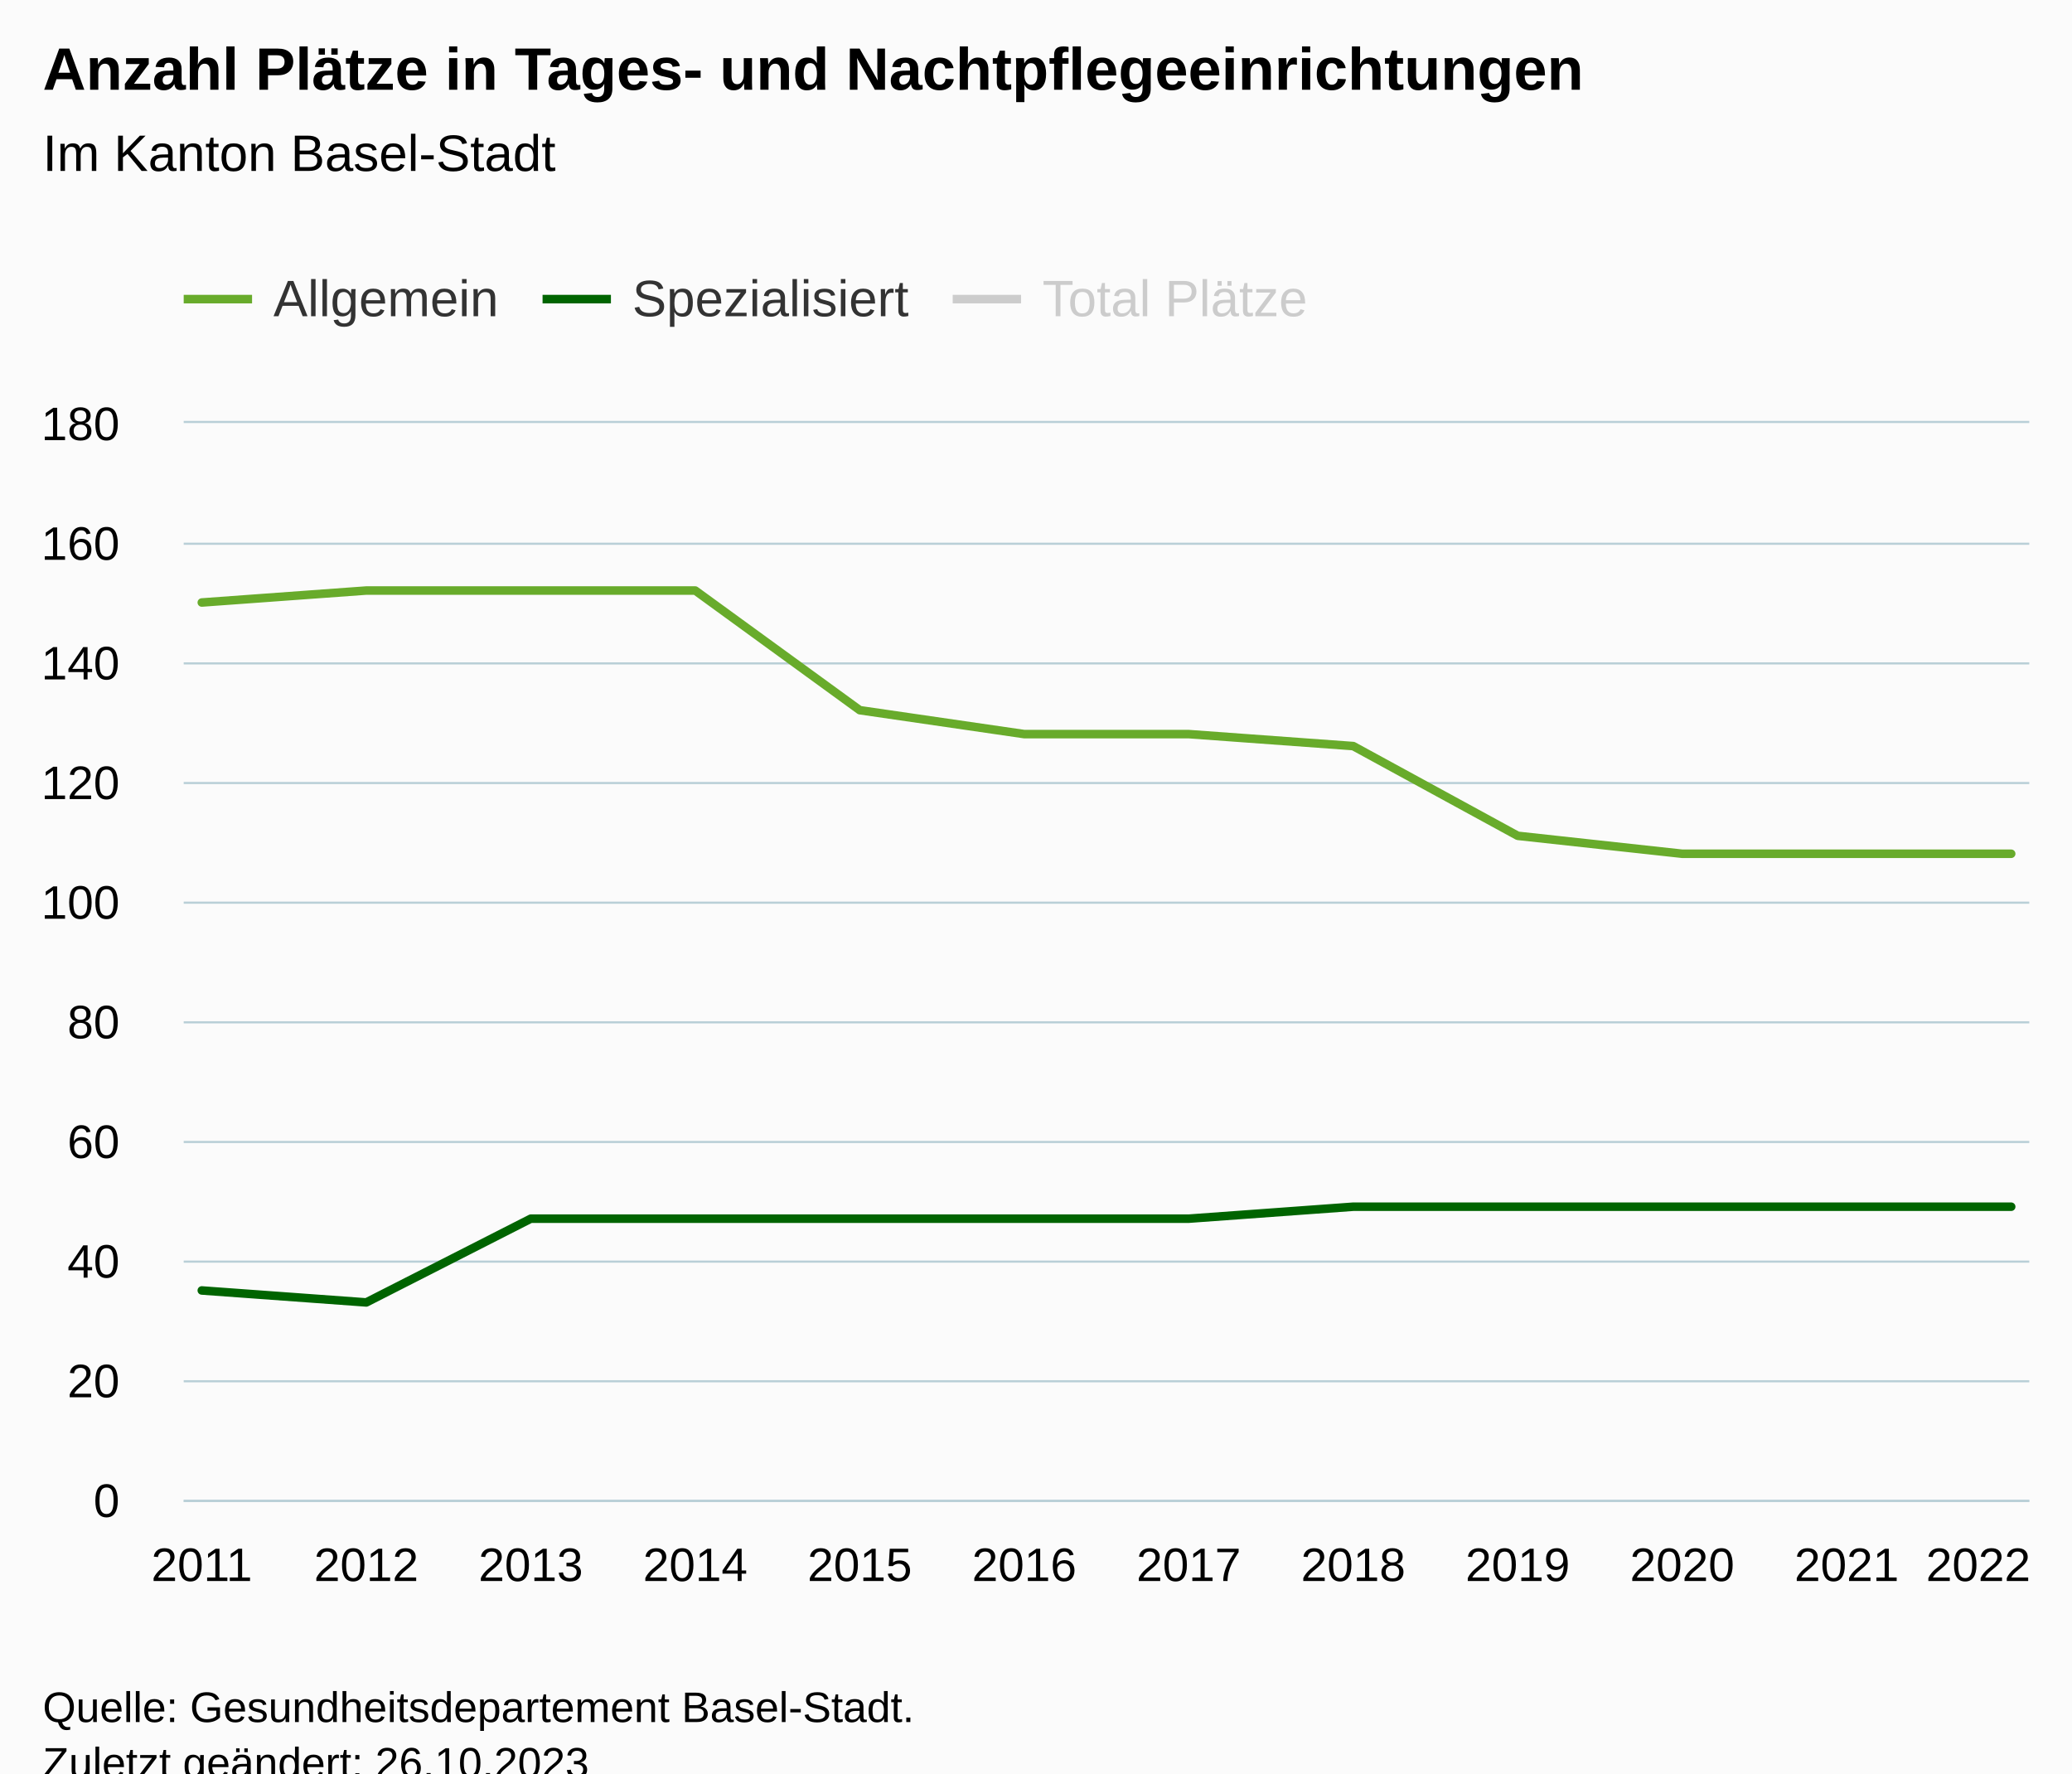
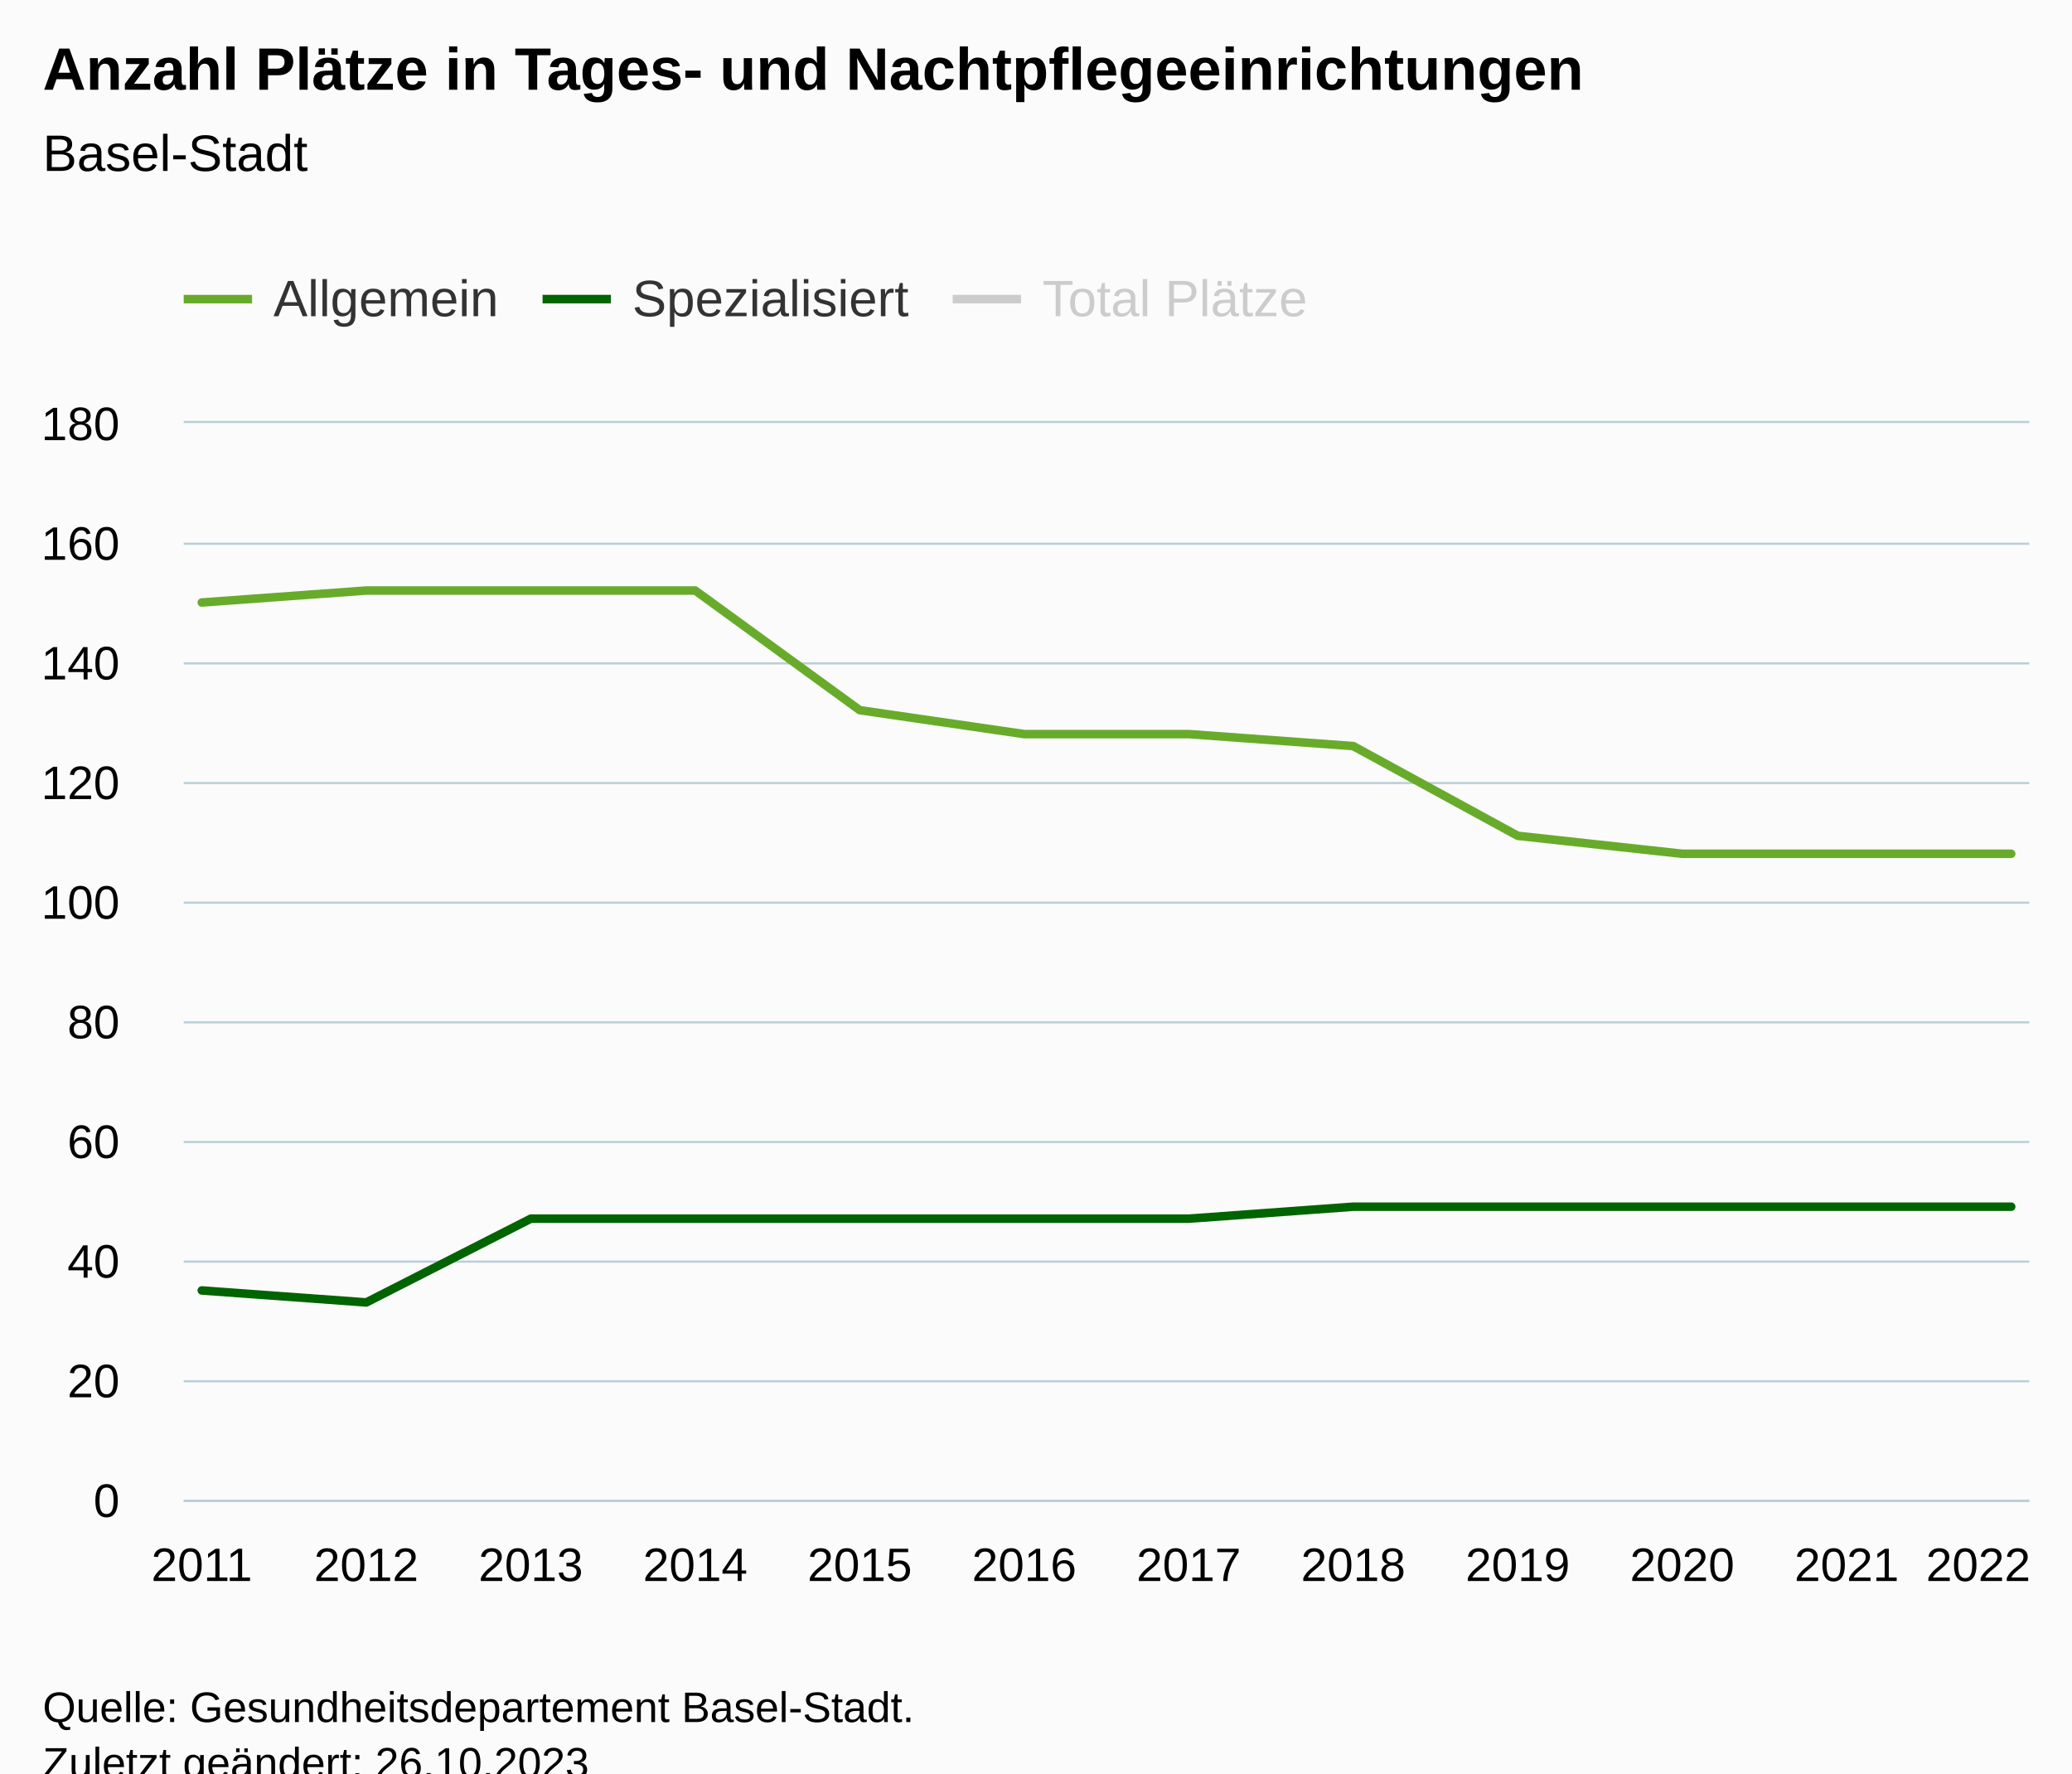
<svg xmlns="http://www.w3.org/2000/svg" version="1.1" class="highcharts-root" style="font-family:Arial;font-size:12px;" viewBox="0 0 485 415">
  <defs>
-     <clipPath id="highcharts-20ywl8f-43-">
+     <clipPath id="highcharts-bwehtxg-43-">
      <rect x="0" y="0" width="432" height="252" fill="none" />
    </clipPath>
-     <clipPath id="highcharts-20ywl8f-56-">
+     <clipPath id="highcharts-bwehtxg-56-">
      <rect x="0" y="0" width="432" height="252" fill="none" />
    </clipPath>
-     <clipPath id="highcharts-20ywl8f-81-">
+     <clipPath id="highcharts-bwehtxg-81-">
      <rect x="43" y="99" width="432" height="252" fill="none" />
    </clipPath>
  </defs>
  <rect fill="#fbfbfb" class="highcharts-background" x="0" y="0" width="485" height="428" rx="0" ry="0" />
  <rect fill="none" class="highcharts-plot-background" x="43" y="99" width="432" height="252" />
  <g class="highcharts-pane-group" data-z-index="0" />
  <g class="highcharts-grid highcharts-xaxis-grid" data-z-index="1">
    <path fill="none" data-z-index="1" class="highcharts-grid-line" d="M 46.5 99 L 46.5 351" opacity="1" />
    <path fill="none" data-z-index="1" class="highcharts-grid-line" d="M 85.5 99 L 85.5 351" opacity="1" />
    <path fill="none" data-z-index="1" class="highcharts-grid-line" d="M 123.5 99 L 123.5 351" opacity="1" />
    <path fill="none" data-z-index="1" class="highcharts-grid-line" d="M 162.5 99 L 162.5 351" opacity="1" />
    <path fill="none" data-z-index="1" class="highcharts-grid-line" d="M 200.5 99 L 200.5 351" opacity="1" />
    <path fill="none" data-z-index="1" class="highcharts-grid-line" d="M 239.5 99 L 239.5 351" opacity="1" />
    <path fill="none" data-z-index="1" class="highcharts-grid-line" d="M 277.5 99 L 277.5 351" opacity="1" />
    <path fill="none" data-z-index="1" class="highcharts-grid-line" d="M 316.5 99 L 316.5 351" opacity="1" />
    <path fill="none" data-z-index="1" class="highcharts-grid-line" d="M 354.5 99 L 354.5 351" opacity="1" />
    <path fill="none" data-z-index="1" class="highcharts-grid-line" d="M 393.5 99 L 393.5 351" opacity="1" />
    <path fill="none" data-z-index="1" class="highcharts-grid-line" d="M 431.5 99 L 431.5 351" opacity="1" />
    <path fill="none" data-z-index="1" class="highcharts-grid-line" d="M 470.5 99 L 470.5 351" opacity="1" />
  </g>
  <g class="highcharts-grid highcharts-yaxis-grid" data-z-index="1">
    <path fill="none" stroke="#B9CFD7" stroke-width="0.5" data-z-index="1" class="highcharts-grid-line" d="M 43 351.25 L 475 351.25" opacity="1" />
    <path fill="none" stroke="#B9CFD7" stroke-width="0.5" data-z-index="1" class="highcharts-grid-line" d="M 43 323.25 L 475 323.25" opacity="1" />
    <path fill="none" stroke="#B9CFD7" stroke-width="0.5" data-z-index="1" class="highcharts-grid-line" d="M 43 295.25 L 475 295.25" opacity="1" />
    <path fill="none" stroke="#B9CFD7" stroke-width="0.5" data-z-index="1" class="highcharts-grid-line" d="M 43 267.25 L 475 267.25" opacity="1" />
    <path fill="none" stroke="#B9CFD7" stroke-width="0.5" data-z-index="1" class="highcharts-grid-line" d="M 43 239.25 L 475 239.25" opacity="1" />
    <path fill="none" stroke="#B9CFD7" stroke-width="0.5" data-z-index="1" class="highcharts-grid-line" d="M 43 211.25 L 475 211.25" opacity="1" />
    <path fill="none" stroke="#B9CFD7" stroke-width="0.5" data-z-index="1" class="highcharts-grid-line" d="M 43 183.25 L 475 183.25" opacity="1" />
    <path fill="none" stroke="#B9CFD7" stroke-width="0.5" data-z-index="1" class="highcharts-grid-line" d="M 43 155.25 L 475 155.25" opacity="1" />
    <path fill="none" stroke="#B9CFD7" stroke-width="0.5" data-z-index="1" class="highcharts-grid-line" d="M 43 127.25 L 475 127.25" opacity="1" />
    <path fill="none" stroke="#B9CFD7" stroke-width="0.5" data-z-index="1" class="highcharts-grid-line" d="M 43 98.75 L 475 98.75" opacity="1" />
  </g>
  <rect fill="none" class="highcharts-plot-border" data-z-index="1" x="43" y="99" width="432" height="252" />
  <g class="highcharts-axis highcharts-xaxis" data-z-index="2">
    <path fill="none" class="highcharts-axis-line" stroke="#B9CFD7" stroke-width="0.5" data-z-index="7" d="M 43 351.25 L 475 351.25" />
  </g>
  <g class="highcharts-axis highcharts-yaxis" data-z-index="2">
    <path fill="none" class="highcharts-axis-line" data-z-index="7" d="M 43 99 L 43 351" />
  </g>
  <g class="highcharts-series-group" data-z-index="3">
-     <g class="highcharts-series highcharts-series-0 highcharts-line-series" data-z-index="0.1" opacity="1" transform="translate(43,99) scale(1 1)" clip-path="url(#highcharts-20ywl8f-56-)">
+     <g class="highcharts-series highcharts-series-0 highcharts-line-series" data-z-index="0.1" opacity="1" transform="translate(43,99) scale(1 1)" clip-path="url(#highcharts-bwehtxg-56-)">
      <path fill="none" d="M 4.235 42 L 42.738 39.2 L 81.241 39.2 L 119.743 39.2 L 158.246 67.2 L 196.749 72.8 L 235.251 72.8 L 273.754 75.6 L 312.257 96.6 L 350.759 100.8 L 389.262 100.8 L 427.765 100.8" class="highcharts-graph" data-z-index="1" stroke="#68ab2b" stroke-width="2" stroke-linejoin="round" stroke-linecap="round" />
    </g>
    <g class="highcharts-markers highcharts-series-0 highcharts-line-series" data-z-index="0.1" opacity="1" transform="translate(43,99) scale(1 1)" clip-path="none" />
-     <g class="highcharts-series highcharts-series-1 highcharts-line-series" data-z-index="0.1" opacity="1" transform="translate(43,99) scale(1 1)" clip-path="url(#highcharts-20ywl8f-56-)">
+     <g class="highcharts-series highcharts-series-1 highcharts-line-series" data-z-index="0.1" opacity="1" transform="translate(43,99) scale(1 1)" clip-path="url(#highcharts-bwehtxg-56-)">
      <path fill="none" d="M 4.235 203 L 42.738 205.8 L 81.241 186.2 L 119.743 186.2 L 158.246 186.2 L 196.749 186.2 L 235.251 186.2 L 273.754 183.4 L 312.257 183.4 L 350.759 183.4 L 389.262 183.4 L 427.765 183.4" class="highcharts-graph" data-z-index="1" stroke="#006400" stroke-width="2" stroke-linejoin="round" stroke-linecap="round" />
    </g>
    <g class="highcharts-markers highcharts-series-1 highcharts-line-series" data-z-index="0.1" opacity="1" transform="translate(43,99) scale(1 1)" clip-path="none" />
-     <g class="highcharts-series highcharts-series-2 highcharts-line-series" visibility="hidden" data-z-index="0.1" opacity="1" transform="translate(43,99) scale(1 1)" clip-path="url(#highcharts-20ywl8f-56-)">
+     <g class="highcharts-series highcharts-series-2 highcharts-line-series" visibility="hidden" data-z-index="0.1" opacity="1" transform="translate(43,99) scale(1 1)" clip-path="url(#highcharts-bwehtxg-56-)">
      <path fill="none" d="M 4.235 -7 L 42.738 -7 L 81.241 -26.6 L 119.743 -26.6 L 158.246 1.4 L 196.749 7 L 235.251 7 L 273.754 7 L 312.257 28 L 350.759 32.2 L 389.262 32.2 L 427.765 32.2" class="highcharts-graph" data-z-index="1" stroke="#010101" stroke-width="2" stroke-linejoin="round" stroke-linecap="round" />
    </g>
    <g class="highcharts-markers highcharts-series-2 highcharts-line-series" visibility="hidden" data-z-index="0.1" opacity="1" transform="translate(43,99) scale(1 1)" clip-path="none" />
  </g>
  <text x="10" text-anchor="start" class="highcharts-title" data-z-index="4" style="color:#000000;font-size:14px;font-weight:bold;fill:#000000;" y="21">
    <tspan>Anzahl Plätze in Tages- und Nachtpflegeeinrichtungen</tspan>
  </text>
  <text x="10" text-anchor="start" class="highcharts-subtitle" data-z-index="4" style="color:#000000;font-size:12px;font-weight:normal;fill:#000000;" y="40">
-     <tspan>Im Kanton Basel-Stadt</tspan>
+     <tspan>Basel-Stadt</tspan>
  </text>
  <text x="10" text-anchor="start" class="highcharts-caption" data-z-index="4" style="color:#666666;fill:#666666;" y="385" />
  <g class="highcharts-legend" data-z-index="7" transform="translate(35,56)">
    <rect fill="none" class="highcharts-legend-box" rx="0" ry="0" x="0" y="0" width="280" height="31" visibility="visible" />
    <g data-z-index="1">
      <g>
        <g class="highcharts-legend-item highcharts-line-series highcharts-color-undefined highcharts-series-0" data-z-index="1" transform="translate(8,3)">
          <path fill="none" d="M 0 11 L 16 11" class="highcharts-graph" stroke="#68ab2b" stroke-width="2" />
          <text x="21" style="color:#333333;cursor:pointer;font-size:12px;font-weight:normal;fill:#333333;" text-anchor="start" data-z-index="2" y="15">
            <tspan>Allgemein</tspan>
          </text>
        </g>
        <g class="highcharts-legend-item highcharts-line-series highcharts-color-undefined highcharts-series-1" data-z-index="1" transform="translate(92,3)">
          <path fill="none" d="M 0 11 L 16 11" class="highcharts-graph" stroke="#006400" stroke-width="2" />
          <text x="21" y="15" style="color:#333333;cursor:pointer;font-size:12px;font-weight:normal;fill:#333333;" text-anchor="start" data-z-index="2">
            <tspan>Spezialisiert</tspan>
          </text>
        </g>
        <g class="highcharts-legend-item highcharts-line-series highcharts-color-undefined highcharts-series-2 highcharts-legend-item-hidden" data-z-index="1" transform="translate(188,3)">
          <path fill="none" d="M 0 11 L 16 11" class="highcharts-graph" stroke="#cccccc" stroke-width="2" />
          <text x="21" y="15" style="color:#cccccc;cursor:pointer;font-size:12px;font-weight:normal;fill:#cccccc;" text-anchor="start" data-z-index="2">
            <tspan>Total Plätze</tspan>
          </text>
        </g>
      </g>
    </g>
  </g>
  <g class="highcharts-axis-labels highcharts-xaxis-labels" data-z-index="7">
    <text x="47.235" style="color:#000000;cursor:default;font-size:11px;fill:#000000;" text-anchor="middle" transform="translate(0,0)" y="370" opacity="1">2011</text>
    <text x="85.738" style="color:#000000;cursor:default;font-size:11px;fill:#000000;" text-anchor="middle" transform="translate(0,0)" y="370" opacity="1">2012</text>
    <text x="124.241" style="color:#000000;cursor:default;font-size:11px;fill:#000000;" text-anchor="middle" transform="translate(0,0)" y="370" opacity="1">2013</text>
    <text x="162.743" style="color:#000000;cursor:default;font-size:11px;fill:#000000;" text-anchor="middle" transform="translate(0,0)" y="370" opacity="1">2014</text>
    <text x="201.246" style="color:#000000;cursor:default;font-size:11px;fill:#000000;" text-anchor="middle" transform="translate(0,0)" y="370" opacity="1">2015</text>
    <text x="239.749" style="color:#000000;cursor:default;font-size:11px;fill:#000000;" text-anchor="middle" transform="translate(0,0)" y="370" opacity="1">2016</text>
    <text x="278.251" style="color:#000000;cursor:default;font-size:11px;fill:#000000;" text-anchor="middle" transform="translate(0,0)" y="370" opacity="1">2017</text>
    <text x="316.754" style="color:#000000;cursor:default;font-size:11px;fill:#000000;" text-anchor="middle" transform="translate(0,0)" y="370" opacity="1">2018</text>
    <text x="355.257" style="color:#000000;cursor:default;font-size:11px;fill:#000000;" text-anchor="middle" transform="translate(0,0)" y="370" opacity="1">2019</text>
    <text x="393.759" style="color:#000000;cursor:default;font-size:11px;fill:#000000;" text-anchor="middle" transform="translate(0,0)" y="370" opacity="1">2020</text>
    <text x="432.262" style="color:#000000;cursor:default;font-size:11px;fill:#000000;" text-anchor="middle" transform="translate(0,0)" y="370" opacity="1">2021</text>
    <text x="463.064" style="color:#000000;cursor:default;font-size:11px;fill:#000000;" text-anchor="middle" transform="translate(0,0)" y="370" opacity="1">
      <tspan>2022</tspan>
    </text>
  </g>
  <g class="highcharts-axis-labels highcharts-yaxis-labels" data-z-index="7">
    <text x="28" style="color:#000000;cursor:default;font-size:11px;fill:#000000;" text-anchor="end" transform="translate(0,0)" y="355" opacity="1">0</text>
    <text x="28" style="color:#000000;cursor:default;font-size:11px;fill:#000000;" text-anchor="end" transform="translate(0,0)" y="327" opacity="1">20</text>
    <text x="28" style="color:#000000;cursor:default;font-size:11px;fill:#000000;" text-anchor="end" transform="translate(0,0)" y="299" opacity="1">40</text>
    <text x="28" style="color:#000000;cursor:default;font-size:11px;fill:#000000;" text-anchor="end" transform="translate(0,0)" y="271" opacity="1">60</text>
    <text x="28" style="color:#000000;cursor:default;font-size:11px;fill:#000000;" text-anchor="end" transform="translate(0,0)" y="243" opacity="1">80</text>
    <text x="28" style="color:#000000;cursor:default;font-size:11px;fill:#000000;" text-anchor="end" transform="translate(0,0)" y="215" opacity="1">100</text>
    <text x="28" style="color:#000000;cursor:default;font-size:11px;fill:#000000;" text-anchor="end" transform="translate(0,0)" y="187" opacity="1">120</text>
    <text x="28" style="color:#000000;cursor:default;font-size:11px;fill:#000000;" text-anchor="end" transform="translate(0,0)" y="159" opacity="1">140</text>
    <text x="28" style="color:#000000;cursor:default;font-size:11px;fill:#000000;" text-anchor="end" transform="translate(0,0)" y="131" opacity="1">160</text>
    <text x="28" style="color:#000000;cursor:default;font-size:11px;fill:#000000;" text-anchor="end" transform="translate(0,0)" y="103" opacity="1">180</text>
  </g>
  <text x="10" class="highcharts-credits" text-anchor="start" data-z-index="8" style="cursor:default;color:#000000;font-size:10px;fill:#000000;" y="403">
    <tspan>Quelle: Gesundheitsdepartement Basel-Stadt.</tspan>
    <tspan x="10" dy="13">Zuletzt geändert: 26.10.2023</tspan>
  </text>
-   <g class="highcharts-control-points" data-z-index="99" clip-path="url(#highcharts-20ywl8f-81-)" />
+   <g class="highcharts-control-points" data-z-index="99" clip-path="url(#highcharts-bwehtxg-81-)" />
</svg>
